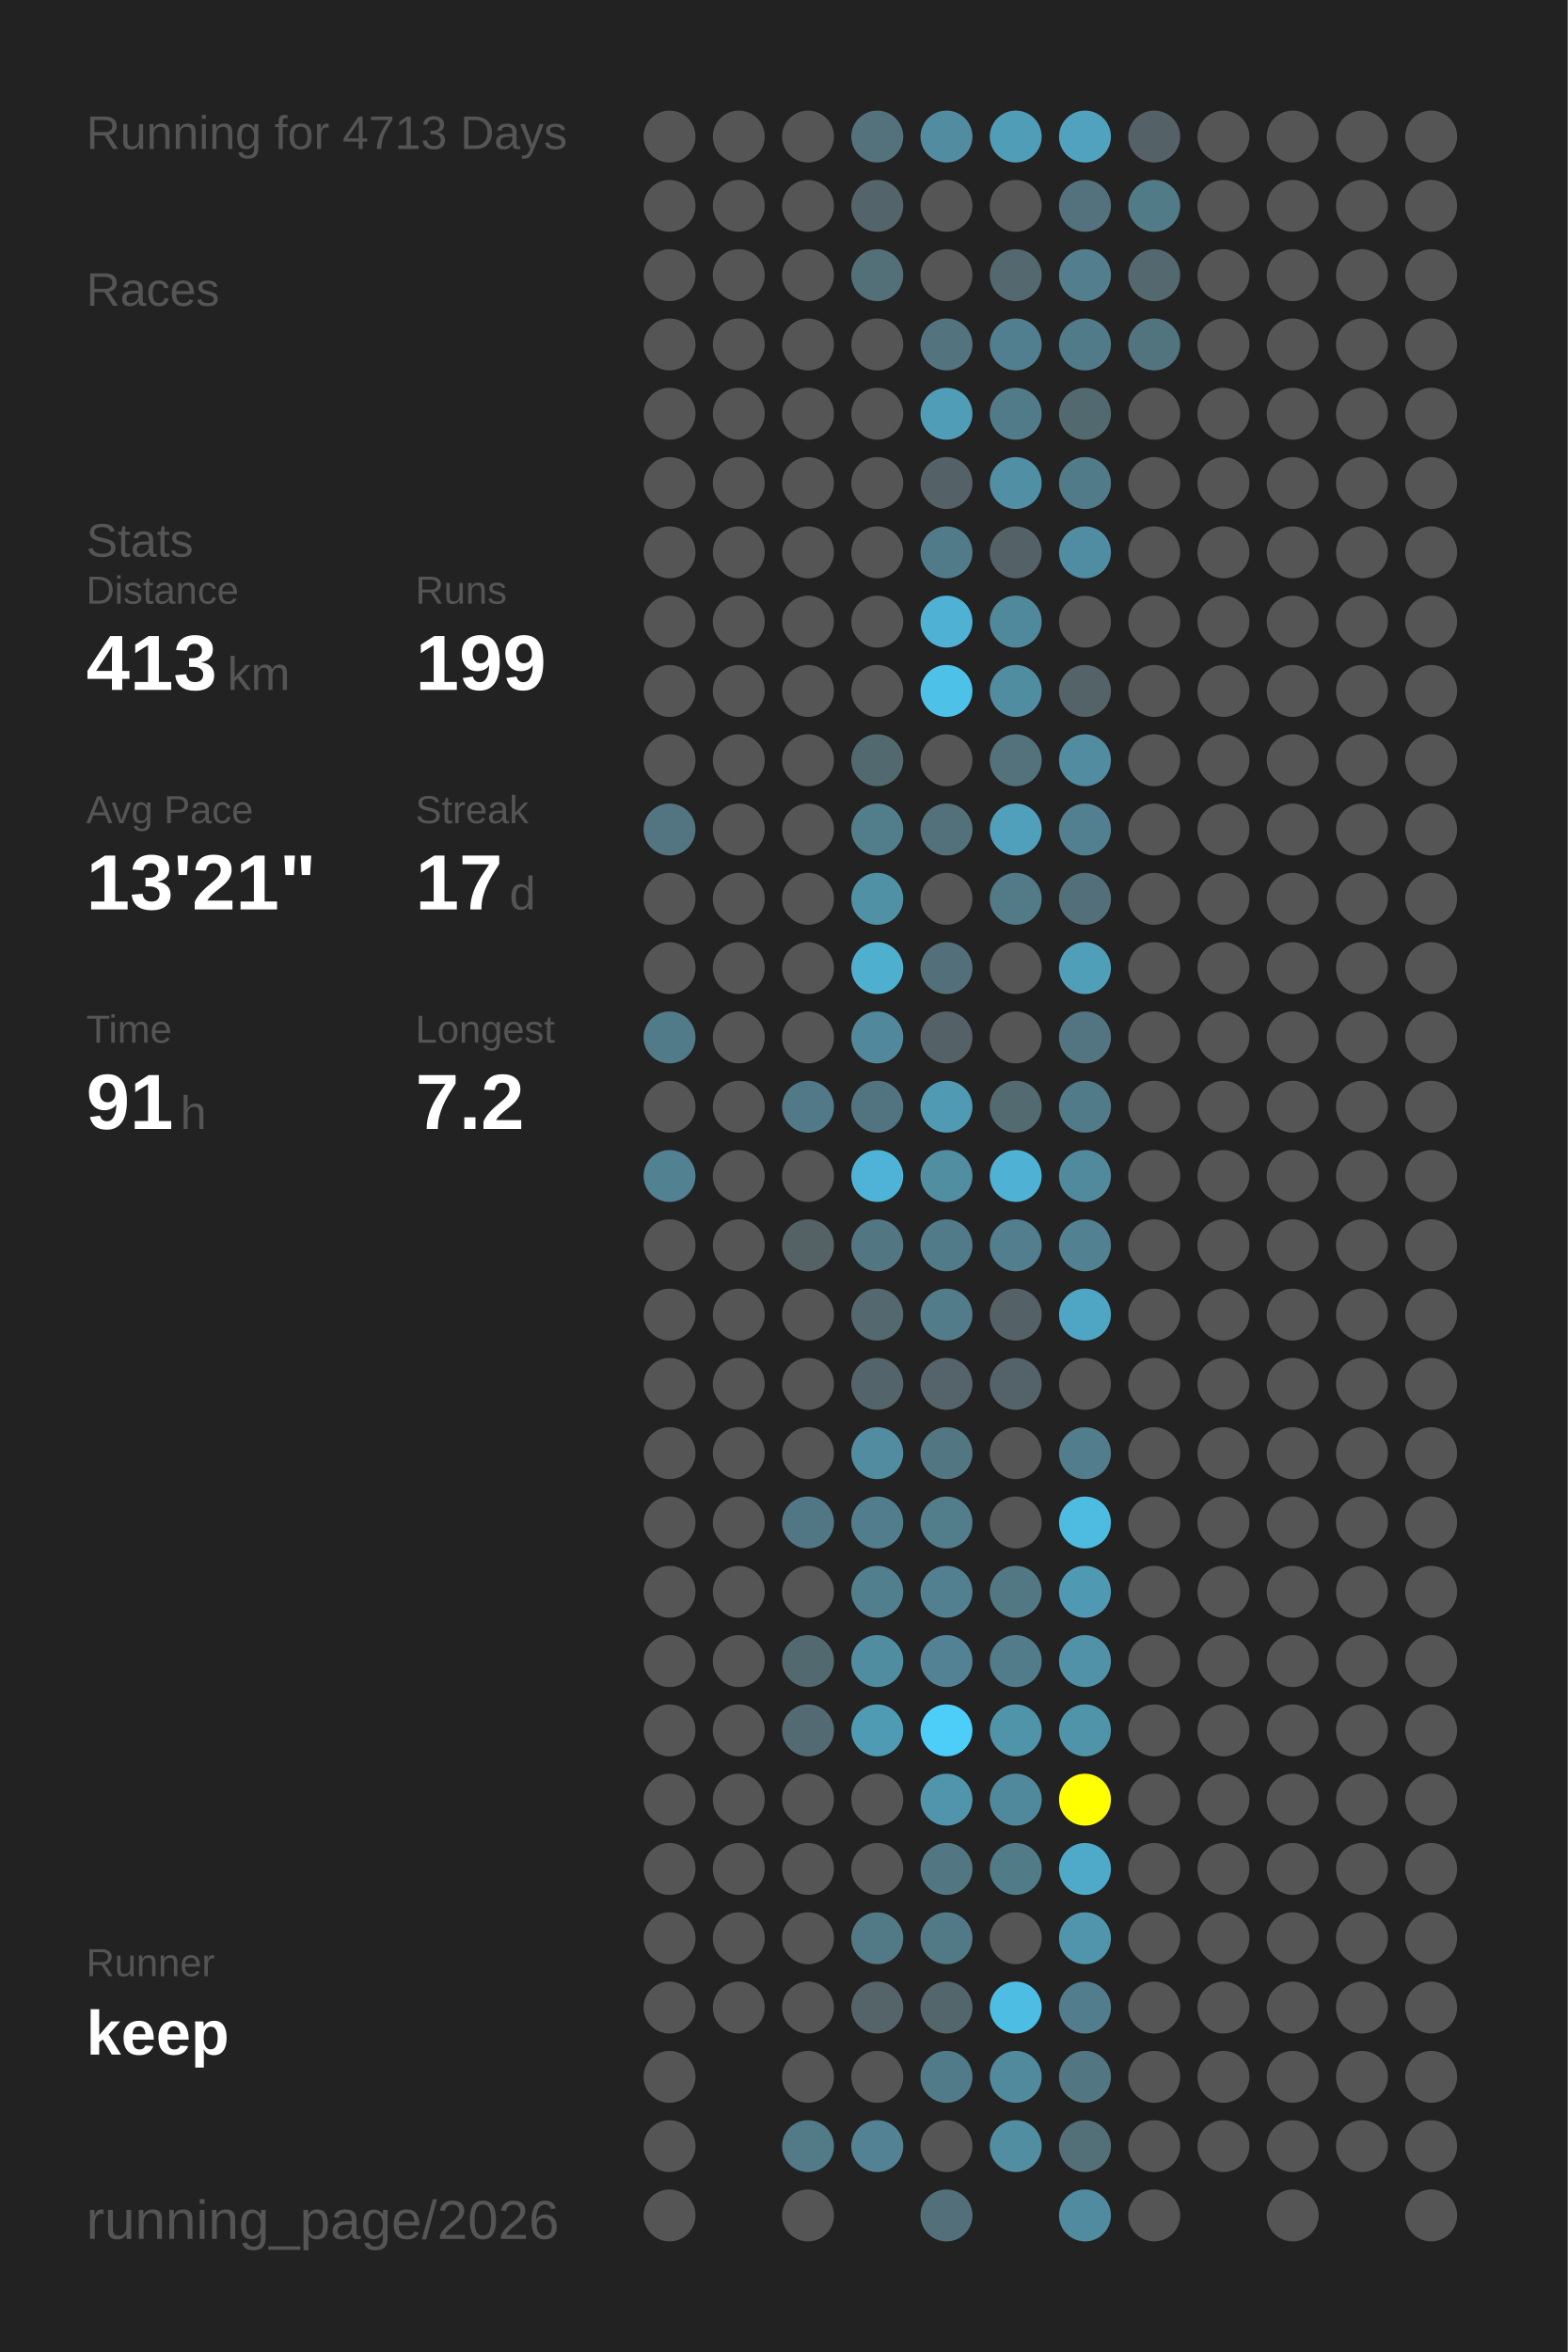
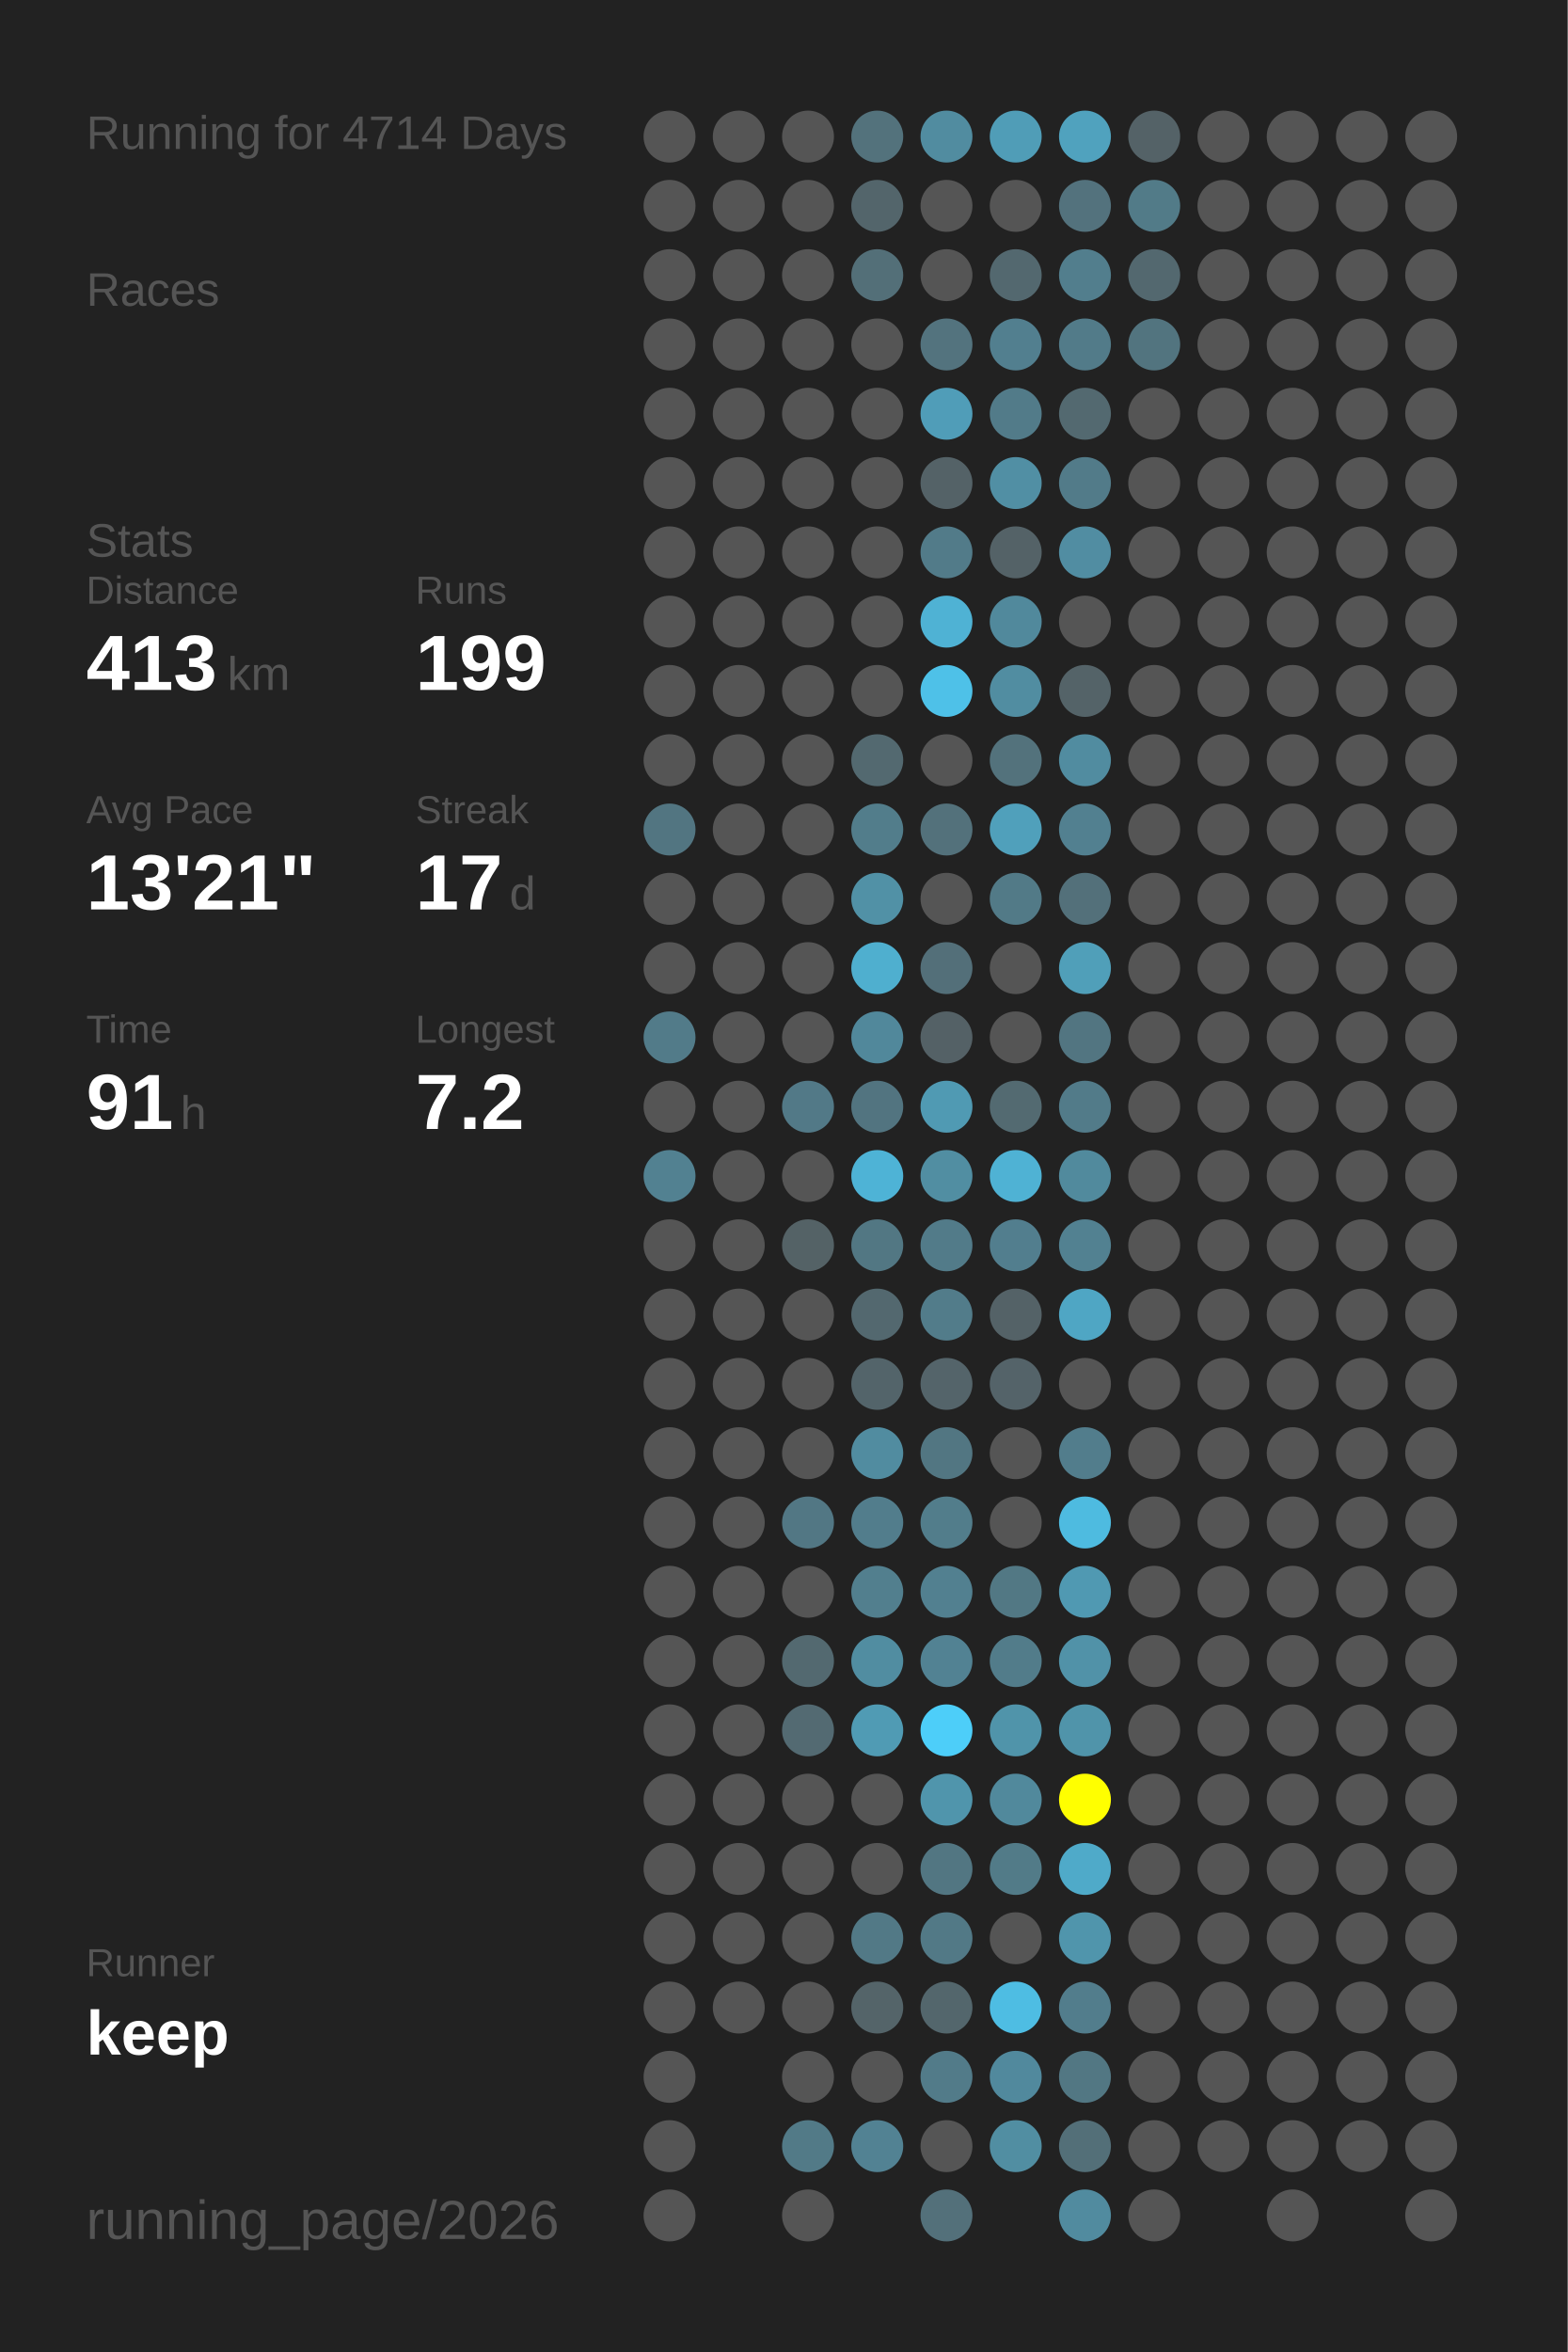
<svg xmlns="http://www.w3.org/2000/svg" baseProfile="full" height="300mm" version="1.1" viewBox="0,0,200,300" width="200mm">
  <defs />
  <rect fill="#222222" height="300" width="200" x="0" y="0" />
-   <text fill="#555555" style="font-size:6px; font-family:Arial;" x="11" y="19">Running for 4713 Days</text>
+   <text fill="#555555" style="font-size:6px; font-family:Arial;" x="11" y="19">Running for 4714 Days</text>
  <text fill="#555555" style="font-size:6px; font-family:Arial;" x="11" y="39">Races</text>
  <text fill="#555555" style="font-size:6px; font-family:Arial;" x="11" y="71">Stats</text>
  <text fill="#555555" style="font-size:5px; font-family:Arial;" x="11" y="77">Distance</text>
  <text fill="#FFFFFF" style="font-size:10px; font-family:Arial; font-weight:bold;" x="11" y="88">413</text>
  <text fill="#555555" style="font-size:6px; font-family:Arial;" x="29" y="88">km</text>
  <text fill="#555555" style="font-size:5px; font-family:Arial;" x="53" y="77">Runs</text>
  <text fill="#FFFFFF" style="font-size:10px; font-family:Arial; font-weight:bold;" x="53" y="88">199</text>
  <text fill="#555555" style="font-size:5px; font-family:Arial;" x="11" y="105">Avg Pace</text>
  <text fill="#FFFFFF" style="font-size:10px; font-family:Arial; font-weight:bold;" x="11" y="116">13'21"</text>
  <text fill="#555555" style="font-size:5px; font-family:Arial;" x="53" y="105">Streak</text>
  <text fill="#FFFFFF" style="font-size:10px; font-family:Arial; font-weight:bold;" x="53" y="116">17</text>
  <text fill="#555555" style="font-size:6px; font-family:Arial;" x="65" y="116">d</text>
  <text fill="#555555" style="font-size:5px; font-family:Arial;" x="11" y="133">Time</text>
  <text fill="#FFFFFF" style="font-size:10px; font-family:Arial; font-weight:bold;" x="11" y="144">91</text>
  <text fill="#555555" style="font-size:6px; font-family:Arial;" x="23" y="144">h</text>
  <text fill="#555555" style="font-size:5px; font-family:Arial;" x="53" y="133">Longest</text>
  <text fill="#FFFFFF" style="font-size:10px; font-family:Arial; font-weight:bold;" x="53" y="144">7.2</text>
  <text fill="#555555" style="font-size:5px; font-family:Arial;" x="11" y="252.065">Runner</text>
  <text fill="#FFFFFF" style="font-size:8px; font-family:Arial; font-weight:bold;" x="11" y="262.065">keep</text>
  <text fill="#555555" style="font-size:7px; font-family:Arial;" x="11" y="285.581">running_page/2026</text>
  <circle cx="85.417" cy="17.419" fill="#555555" r="3.312" />
  <circle cx="85.417" cy="26.258" fill="#555555" r="3.312" />
  <circle cx="85.417" cy="35.097" fill="#555555" r="3.312" />
  <circle cx="85.417" cy="43.935" fill="#555555" r="3.312" />
  <circle cx="85.417" cy="52.774" fill="#555555" r="3.312" />
  <circle cx="85.417" cy="61.613" fill="#555555" r="3.312" />
  <circle cx="85.417" cy="70.452" fill="#555555" r="3.312" />
  <circle cx="85.417" cy="79.29" fill="#555555" r="3.312" />
  <circle cx="85.417" cy="88.129" fill="#555555" r="3.312" />
  <circle cx="85.417" cy="96.968" fill="#555555" r="3.312" />
  <circle cx="85.417" cy="105.806" fill="#527581" r="3.312" />
  <circle cx="85.417" cy="114.645" fill="#555555" r="3.312" />
  <circle cx="85.417" cy="123.484" fill="#555555" r="3.312" />
  <circle cx="85.417" cy="132.323" fill="#527b89" r="3.312" />
  <circle cx="85.417" cy="141.161" fill="#555555" r="3.312" />
  <circle cx="85.417" cy="150" fill="#528191" r="3.312" />
  <circle cx="85.417" cy="158.839" fill="#555555" r="3.312" />
  <circle cx="85.417" cy="167.677" fill="#555555" r="3.312" />
  <circle cx="85.417" cy="176.516" fill="#555555" r="3.312" />
  <circle cx="85.417" cy="185.355" fill="#555555" r="3.312" />
  <circle cx="85.417" cy="194.194" fill="#555555" r="3.312" />
  <circle cx="85.417" cy="203.032" fill="#555555" r="3.312" />
  <circle cx="85.417" cy="211.871" fill="#555555" r="3.312" />
  <circle cx="85.417" cy="220.71" fill="#555555" r="3.312" />
  <circle cx="85.417" cy="229.548" fill="#555555" r="3.312" />
  <circle cx="85.417" cy="238.387" fill="#555555" r="3.312" />
  <circle cx="85.417" cy="247.226" fill="#555555" r="3.312" />
  <circle cx="85.417" cy="256.065" fill="#555555" r="3.312" />
  <circle cx="85.417" cy="264.903" fill="#555555" r="3.312" />
  <circle cx="85.417" cy="273.742" fill="#555555" r="3.312" />
  <circle cx="85.417" cy="282.581" fill="#555555" r="3.312" />
  <circle cx="94.25" cy="17.419" fill="#555555" r="3.312" />
  <circle cx="94.25" cy="26.258" fill="#555555" r="3.312" />
  <circle cx="94.25" cy="35.097" fill="#555555" r="3.312" />
  <circle cx="94.25" cy="43.935" fill="#555555" r="3.312" />
  <circle cx="94.25" cy="52.774" fill="#555555" r="3.312" />
  <circle cx="94.25" cy="61.613" fill="#555555" r="3.312" />
  <circle cx="94.25" cy="70.452" fill="#555555" r="3.312" />
  <circle cx="94.25" cy="79.29" fill="#555555" r="3.312" />
  <circle cx="94.25" cy="88.129" fill="#555555" r="3.312" />
  <circle cx="94.25" cy="96.968" fill="#555555" r="3.312" />
  <circle cx="94.25" cy="105.806" fill="#555555" r="3.312" />
  <circle cx="94.25" cy="114.645" fill="#555555" r="3.312" />
  <circle cx="94.25" cy="123.484" fill="#555555" r="3.312" />
  <circle cx="94.25" cy="132.323" fill="#555555" r="3.312" />
  <circle cx="94.25" cy="141.161" fill="#555555" r="3.312" />
  <circle cx="94.25" cy="150" fill="#555555" r="3.312" />
  <circle cx="94.25" cy="158.839" fill="#555555" r="3.312" />
  <circle cx="94.25" cy="167.677" fill="#555555" r="3.312" />
  <circle cx="94.25" cy="176.516" fill="#555555" r="3.312" />
  <circle cx="94.25" cy="185.355" fill="#555555" r="3.312" />
  <circle cx="94.25" cy="194.194" fill="#555555" r="3.312" />
  <circle cx="94.25" cy="203.032" fill="#555555" r="3.312" />
  <circle cx="94.25" cy="211.871" fill="#555555" r="3.312" />
  <circle cx="94.25" cy="220.71" fill="#555555" r="3.312" />
  <circle cx="94.25" cy="229.548" fill="#555555" r="3.312" />
  <circle cx="94.25" cy="238.387" fill="#555555" r="3.312" />
  <circle cx="94.25" cy="247.226" fill="#555555" r="3.312" />
  <circle cx="94.25" cy="256.065" fill="#555555" r="3.312" />
  <circle cx="103.083" cy="17.419" fill="#555555" r="3.312" />
  <circle cx="103.083" cy="26.258" fill="#555555" r="3.312" />
  <circle cx="103.083" cy="35.097" fill="#555555" r="3.312" />
  <circle cx="103.083" cy="43.935" fill="#555555" r="3.312" />
  <circle cx="103.083" cy="52.774" fill="#555555" r="3.312" />
  <circle cx="103.083" cy="61.613" fill="#555555" r="3.312" />
  <circle cx="103.083" cy="70.452" fill="#555555" r="3.312" />
  <circle cx="103.083" cy="79.29" fill="#555555" r="3.312" />
  <circle cx="103.083" cy="88.129" fill="#555555" r="3.312" />
  <circle cx="103.083" cy="96.968" fill="#555555" r="3.312" />
  <circle cx="103.083" cy="105.806" fill="#555555" r="3.312" />
  <circle cx="103.083" cy="114.645" fill="#555555" r="3.312" />
  <circle cx="103.083" cy="123.484" fill="#555555" r="3.312" />
  <circle cx="103.083" cy="132.323" fill="#555555" r="3.312" />
  <circle cx="103.083" cy="141.161" fill="#527987" r="3.312" />
  <circle cx="103.083" cy="150" fill="#555555" r="3.312" />
  <circle cx="103.083" cy="158.839" fill="#546266" r="3.312" />
  <circle cx="103.083" cy="167.677" fill="#555555" r="3.312" />
  <circle cx="103.083" cy="176.516" fill="#555555" r="3.312" />
  <circle cx="103.083" cy="185.355" fill="#555555" r="3.312" />
  <circle cx="103.083" cy="194.194" fill="#527784" r="3.312" />
  <circle cx="103.083" cy="203.032" fill="#555555" r="3.312" />
  <circle cx="103.083" cy="211.871" fill="#536970" r="3.312" />
  <circle cx="103.083" cy="220.71" fill="#536a72" r="3.312" />
  <circle cx="103.083" cy="229.548" fill="#555555" r="3.312" />
  <circle cx="103.083" cy="238.387" fill="#555555" r="3.312" />
  <circle cx="103.083" cy="247.226" fill="#555555" r="3.312" />
  <circle cx="103.083" cy="256.065" fill="#555555" r="3.312" />
  <circle cx="103.083" cy="264.903" fill="#555555" r="3.312" />
  <circle cx="103.083" cy="273.742" fill="#527a87" r="3.312" />
  <circle cx="103.083" cy="282.581" fill="#555555" r="3.312" />
  <circle cx="111.917" cy="17.419" fill="#53727c" r="3.312" />
  <circle cx="111.917" cy="26.258" fill="#53656b" r="3.312" />
  <circle cx="111.917" cy="35.097" fill="#536f78" r="3.312" />
  <circle cx="111.917" cy="43.935" fill="#555555" r="3.312" />
  <circle cx="111.917" cy="52.774" fill="#555555" r="3.312" />
  <circle cx="111.917" cy="61.613" fill="#555555" r="3.312" />
  <circle cx="111.917" cy="70.452" fill="#555555" r="3.312" />
  <circle cx="111.917" cy="79.29" fill="#555555" r="3.312" />
  <circle cx="111.917" cy="88.129" fill="#555555" r="3.312" />
  <circle cx="111.917" cy="96.968" fill="#536970" r="3.312" />
  <circle cx="111.917" cy="105.806" fill="#527d8b" r="3.312" />
  <circle cx="111.917" cy="114.645" fill="#5191a6" r="3.312" />
  <circle cx="111.917" cy="123.484" fill="#4fafcf" r="3.312" />
  <circle cx="111.917" cy="132.323" fill="#51889b" r="3.312" />
  <circle cx="111.917" cy="141.161" fill="#527480" r="3.312" />
  <circle cx="111.917" cy="150" fill="#4eb3d6" r="3.312" />
  <circle cx="111.917" cy="158.839" fill="#527783" r="3.312" />
  <circle cx="111.917" cy="167.677" fill="#53686f" r="3.312" />
  <circle cx="111.917" cy="176.516" fill="#53646a" r="3.312" />
  <circle cx="111.917" cy="185.355" fill="#518ca0" r="3.312" />
  <circle cx="111.917" cy="194.194" fill="#527d8c" r="3.312" />
  <circle cx="111.917" cy="203.032" fill="#527f8e" r="3.312" />
  <circle cx="111.917" cy="211.871" fill="#518da1" r="3.312" />
  <circle cx="111.917" cy="220.71" fill="#509bb4" r="3.312" />
  <circle cx="111.917" cy="229.548" fill="#555555" r="3.312" />
  <circle cx="111.917" cy="238.387" fill="#555555" r="3.312" />
  <circle cx="111.917" cy="247.226" fill="#527986" r="3.312" />
  <circle cx="111.917" cy="256.065" fill="#546469" r="3.312" />
  <circle cx="111.917" cy="264.903" fill="#555555" r="3.312" />
  <circle cx="111.917" cy="273.742" fill="#528293" r="3.312" />
  <circle cx="120.75" cy="17.419" fill="#518ca0" r="3.312" />
  <circle cx="120.75" cy="26.258" fill="#555555" r="3.312" />
  <circle cx="120.75" cy="35.097" fill="#555555" r="3.312" />
  <circle cx="120.75" cy="43.935" fill="#53737e" r="3.312" />
  <circle cx="120.75" cy="52.774" fill="#509db8" r="3.312" />
  <circle cx="120.75" cy="61.613" fill="#546267" r="3.312" />
  <circle cx="120.75" cy="70.452" fill="#527b89" r="3.312" />
  <circle cx="120.75" cy="79.29" fill="#4fb2d4" r="3.312" />
  <circle cx="120.75" cy="88.129" fill="#4ec1e8" r="3.312" />
  <circle cx="120.75" cy="96.968" fill="#555555" r="3.312" />
  <circle cx="120.75" cy="105.806" fill="#53717b" r="3.312" />
  <circle cx="120.75" cy="114.645" fill="#555555" r="3.312" />
  <circle cx="120.75" cy="123.484" fill="#536f79" r="3.312" />
  <circle cx="120.75" cy="132.323" fill="#546166" r="3.312" />
  <circle cx="120.75" cy="141.161" fill="#509ab3" r="3.312" />
  <circle cx="120.75" cy="150" fill="#518ea2" r="3.312" />
  <circle cx="120.75" cy="158.839" fill="#527b89" r="3.312" />
  <circle cx="120.75" cy="167.677" fill="#527c8a" r="3.312" />
  <circle cx="120.75" cy="176.516" fill="#54646a" r="3.312" />
  <circle cx="120.75" cy="185.355" fill="#527682" r="3.312" />
  <circle cx="120.75" cy="194.194" fill="#527d8b" r="3.312" />
  <circle cx="120.75" cy="203.032" fill="#528090" r="3.312" />
  <circle cx="120.75" cy="211.871" fill="#528293" r="3.312" />
  <circle cx="120.75" cy="220.71" fill="#4dcef9" r="3.312" />
  <circle cx="120.75" cy="229.548" fill="#5095ac" r="3.312" />
  <circle cx="120.75" cy="238.387" fill="#527682" r="3.312" />
  <circle cx="120.75" cy="247.226" fill="#527986" r="3.312" />
  <circle cx="120.75" cy="256.065" fill="#53666c" r="3.312" />
  <circle cx="120.75" cy="264.903" fill="#527b89" r="3.312" />
  <circle cx="120.75" cy="273.742" fill="#555555" r="3.312" />
  <circle cx="120.75" cy="282.581" fill="#53707a" r="3.312" />
  <circle cx="129.583" cy="17.419" fill="#509db7" r="3.312" />
  <circle cx="129.583" cy="26.258" fill="#555555" r="3.312" />
  <circle cx="129.583" cy="35.097" fill="#53686f" r="3.312" />
  <circle cx="129.583" cy="43.935" fill="#527f8f" r="3.312" />
  <circle cx="129.583" cy="52.774" fill="#527b89" r="3.312" />
  <circle cx="129.583" cy="61.613" fill="#518fa4" r="3.312" />
  <circle cx="129.583" cy="70.452" fill="#546267" r="3.312" />
  <circle cx="129.583" cy="79.29" fill="#51899c" r="3.312" />
  <circle cx="129.583" cy="88.129" fill="#518da1" r="3.312" />
  <circle cx="129.583" cy="96.968" fill="#53727c" r="3.312" />
  <circle cx="129.583" cy="105.806" fill="#50a0bb" r="3.312" />
  <circle cx="129.583" cy="114.645" fill="#527a87" r="3.312" />
  <circle cx="129.583" cy="123.484" fill="#555555" r="3.312" />
  <circle cx="129.583" cy="132.323" fill="#555555" r="3.312" />
  <circle cx="129.583" cy="141.161" fill="#536a71" r="3.312" />
  <circle cx="129.583" cy="150" fill="#4fb2d4" r="3.312" />
  <circle cx="129.583" cy="158.839" fill="#527e8e" r="3.312" />
  <circle cx="129.583" cy="167.677" fill="#546267" r="3.312" />
  <circle cx="129.583" cy="176.516" fill="#546369" r="3.312" />
  <circle cx="129.583" cy="185.355" fill="#555555" r="3.312" />
  <circle cx="129.583" cy="194.194" fill="#555555" r="3.312" />
  <circle cx="129.583" cy="203.032" fill="#527884" r="3.312" />
  <circle cx="129.583" cy="211.871" fill="#527c8a" r="3.312" />
  <circle cx="129.583" cy="220.71" fill="#5094aa" r="3.312" />
  <circle cx="129.583" cy="229.548" fill="#51899c" r="3.312" />
  <circle cx="129.583" cy="238.387" fill="#527b88" r="3.312" />
  <circle cx="129.583" cy="247.226" fill="#555555" r="3.312" />
  <circle cx="129.583" cy="256.065" fill="#4ebde3" r="3.312" />
  <circle cx="129.583" cy="264.903" fill="#51899d" r="3.312" />
  <circle cx="129.583" cy="273.742" fill="#518ea2" r="3.312" />
  <circle cx="138.417" cy="17.419" fill="#50a2be" r="3.312" />
  <circle cx="138.417" cy="26.258" fill="#53727d" r="3.312" />
  <circle cx="138.417" cy="35.097" fill="#527e8d" r="3.312" />
  <circle cx="138.417" cy="43.935" fill="#527b89" r="3.312" />
  <circle cx="138.417" cy="52.774" fill="#536970" r="3.312" />
  <circle cx="138.417" cy="61.613" fill="#527b89" r="3.312" />
  <circle cx="138.417" cy="70.452" fill="#518da2" r="3.312" />
  <circle cx="138.417" cy="79.29" fill="#555555" r="3.312" />
  <circle cx="138.417" cy="88.129" fill="#546368" r="3.312" />
  <circle cx="138.417" cy="96.968" fill="#518ca0" r="3.312" />
  <circle cx="138.417" cy="105.806" fill="#528090" r="3.312" />
  <circle cx="138.417" cy="114.645" fill="#53707a" r="3.312" />
  <circle cx="138.417" cy="123.484" fill="#509fb9" r="3.312" />
  <circle cx="138.417" cy="132.323" fill="#527581" r="3.312" />
  <circle cx="138.417" cy="141.161" fill="#527b89" r="3.312" />
  <circle cx="138.417" cy="150" fill="#518a9d" r="3.312" />
  <circle cx="138.417" cy="158.839" fill="#528191" r="3.312" />
  <circle cx="138.417" cy="167.677" fill="#4fa6c4" r="3.312" />
  <circle cx="138.417" cy="176.516" fill="#555555" r="3.312" />
  <circle cx="138.417" cy="185.355" fill="#527d8c" r="3.312" />
  <circle cx="138.417" cy="194.194" fill="#4ebbe0" r="3.312" />
  <circle cx="138.417" cy="203.032" fill="#5099b2" r="3.312" />
  <circle cx="138.417" cy="211.871" fill="#5192a8" r="3.312" />
  <circle cx="138.417" cy="220.71" fill="#5094aa" r="3.312" />
  <circle cx="138.417" cy="229.548" fill="#FFFF00" r="3.312" />
  <circle cx="138.417" cy="238.387" fill="#4faac9" r="3.312" />
  <circle cx="138.417" cy="247.226" fill="#5095ac" r="3.312" />
  <circle cx="138.417" cy="256.065" fill="#527d8c" r="3.312" />
  <circle cx="138.417" cy="264.903" fill="#527783" r="3.312" />
  <circle cx="138.417" cy="273.742" fill="#536f78" r="3.312" />
  <circle cx="138.417" cy="282.581" fill="#518b9f" r="3.312" />
  <circle cx="147.25" cy="17.419" fill="#546267" r="3.312" />
  <circle cx="147.25" cy="26.258" fill="#527b88" r="3.312" />
  <circle cx="147.25" cy="35.097" fill="#53686f" r="3.312" />
  <circle cx="147.25" cy="43.935" fill="#52747f" r="3.312" />
  <circle cx="147.25" cy="52.774" fill="#555555" r="3.312" />
  <circle cx="147.25" cy="61.613" fill="#555555" r="3.312" />
  <circle cx="147.25" cy="70.452" fill="#555555" r="3.312" />
  <circle cx="147.25" cy="79.29" fill="#555555" r="3.312" />
  <circle cx="147.25" cy="88.129" fill="#555555" r="3.312" />
  <circle cx="147.25" cy="96.968" fill="#555555" r="3.312" />
  <circle cx="147.25" cy="105.806" fill="#555555" r="3.312" />
  <circle cx="147.25" cy="114.645" fill="#555555" r="3.312" />
  <circle cx="147.25" cy="123.484" fill="#555555" r="3.312" />
  <circle cx="147.25" cy="132.323" fill="#555555" r="3.312" />
  <circle cx="147.25" cy="141.161" fill="#555555" r="3.312" />
  <circle cx="147.25" cy="150" fill="#555555" r="3.312" />
  <circle cx="147.25" cy="158.839" fill="#555555" r="3.312" />
  <circle cx="147.25" cy="167.677" fill="#555555" r="3.312" />
  <circle cx="147.25" cy="176.516" fill="#555555" r="3.312" />
  <circle cx="147.25" cy="185.355" fill="#555555" r="3.312" />
  <circle cx="147.25" cy="194.194" fill="#555555" r="3.312" />
  <circle cx="147.25" cy="203.032" fill="#555555" r="3.312" />
  <circle cx="147.25" cy="211.871" fill="#555555" r="3.312" />
  <circle cx="147.25" cy="220.71" fill="#555555" r="3.312" />
  <circle cx="147.25" cy="229.548" fill="#555555" r="3.312" />
  <circle cx="147.25" cy="238.387" fill="#555555" r="3.312" />
  <circle cx="147.25" cy="247.226" fill="#555555" r="3.312" />
  <circle cx="147.25" cy="256.065" fill="#555555" r="3.312" />
  <circle cx="147.25" cy="264.903" fill="#555555" r="3.312" />
  <circle cx="147.25" cy="273.742" fill="#555555" r="3.312" />
  <circle cx="147.25" cy="282.581" fill="#555555" r="3.312" />
  <circle cx="156.083" cy="17.419" fill="#555555" r="3.312" />
  <circle cx="156.083" cy="26.258" fill="#555555" r="3.312" />
  <circle cx="156.083" cy="35.097" fill="#555555" r="3.312" />
  <circle cx="156.083" cy="43.935" fill="#555555" r="3.312" />
  <circle cx="156.083" cy="52.774" fill="#555555" r="3.312" />
  <circle cx="156.083" cy="61.613" fill="#555555" r="3.312" />
  <circle cx="156.083" cy="70.452" fill="#555555" r="3.312" />
  <circle cx="156.083" cy="79.29" fill="#555555" r="3.312" />
  <circle cx="156.083" cy="88.129" fill="#555555" r="3.312" />
  <circle cx="156.083" cy="96.968" fill="#555555" r="3.312" />
  <circle cx="156.083" cy="105.806" fill="#555555" r="3.312" />
  <circle cx="156.083" cy="114.645" fill="#555555" r="3.312" />
  <circle cx="156.083" cy="123.484" fill="#555555" r="3.312" />
  <circle cx="156.083" cy="132.323" fill="#555555" r="3.312" />
  <circle cx="156.083" cy="141.161" fill="#555555" r="3.312" />
  <circle cx="156.083" cy="150" fill="#555555" r="3.312" />
  <circle cx="156.083" cy="158.839" fill="#555555" r="3.312" />
  <circle cx="156.083" cy="167.677" fill="#555555" r="3.312" />
  <circle cx="156.083" cy="176.516" fill="#555555" r="3.312" />
  <circle cx="156.083" cy="185.355" fill="#555555" r="3.312" />
  <circle cx="156.083" cy="194.194" fill="#555555" r="3.312" />
  <circle cx="156.083" cy="203.032" fill="#555555" r="3.312" />
  <circle cx="156.083" cy="211.871" fill="#555555" r="3.312" />
  <circle cx="156.083" cy="220.71" fill="#555555" r="3.312" />
  <circle cx="156.083" cy="229.548" fill="#555555" r="3.312" />
  <circle cx="156.083" cy="238.387" fill="#555555" r="3.312" />
  <circle cx="156.083" cy="247.226" fill="#555555" r="3.312" />
  <circle cx="156.083" cy="256.065" fill="#555555" r="3.312" />
  <circle cx="156.083" cy="264.903" fill="#555555" r="3.312" />
  <circle cx="156.083" cy="273.742" fill="#555555" r="3.312" />
  <circle cx="164.917" cy="17.419" fill="#555555" r="3.312" />
  <circle cx="164.917" cy="26.258" fill="#555555" r="3.312" />
  <circle cx="164.917" cy="35.097" fill="#555555" r="3.312" />
  <circle cx="164.917" cy="43.935" fill="#555555" r="3.312" />
  <circle cx="164.917" cy="52.774" fill="#555555" r="3.312" />
  <circle cx="164.917" cy="61.613" fill="#555555" r="3.312" />
  <circle cx="164.917" cy="70.452" fill="#555555" r="3.312" />
  <circle cx="164.917" cy="79.29" fill="#555555" r="3.312" />
  <circle cx="164.917" cy="88.129" fill="#555555" r="3.312" />
  <circle cx="164.917" cy="96.968" fill="#555555" r="3.312" />
  <circle cx="164.917" cy="105.806" fill="#555555" r="3.312" />
  <circle cx="164.917" cy="114.645" fill="#555555" r="3.312" />
  <circle cx="164.917" cy="123.484" fill="#555555" r="3.312" />
  <circle cx="164.917" cy="132.323" fill="#555555" r="3.312" />
  <circle cx="164.917" cy="141.161" fill="#555555" r="3.312" />
  <circle cx="164.917" cy="150" fill="#555555" r="3.312" />
  <circle cx="164.917" cy="158.839" fill="#555555" r="3.312" />
  <circle cx="164.917" cy="167.677" fill="#555555" r="3.312" />
  <circle cx="164.917" cy="176.516" fill="#555555" r="3.312" />
  <circle cx="164.917" cy="185.355" fill="#555555" r="3.312" />
  <circle cx="164.917" cy="194.194" fill="#555555" r="3.312" />
  <circle cx="164.917" cy="203.032" fill="#555555" r="3.312" />
  <circle cx="164.917" cy="211.871" fill="#555555" r="3.312" />
  <circle cx="164.917" cy="220.71" fill="#555555" r="3.312" />
  <circle cx="164.917" cy="229.548" fill="#555555" r="3.312" />
  <circle cx="164.917" cy="238.387" fill="#555555" r="3.312" />
  <circle cx="164.917" cy="247.226" fill="#555555" r="3.312" />
  <circle cx="164.917" cy="256.065" fill="#555555" r="3.312" />
  <circle cx="164.917" cy="264.903" fill="#555555" r="3.312" />
  <circle cx="164.917" cy="273.742" fill="#555555" r="3.312" />
  <circle cx="164.917" cy="282.581" fill="#555555" r="3.312" />
  <circle cx="173.75" cy="17.419" fill="#555555" r="3.312" />
  <circle cx="173.75" cy="26.258" fill="#555555" r="3.312" />
  <circle cx="173.75" cy="35.097" fill="#555555" r="3.312" />
  <circle cx="173.75" cy="43.935" fill="#555555" r="3.312" />
  <circle cx="173.75" cy="52.774" fill="#555555" r="3.312" />
  <circle cx="173.75" cy="61.613" fill="#555555" r="3.312" />
  <circle cx="173.75" cy="70.452" fill="#555555" r="3.312" />
  <circle cx="173.75" cy="79.29" fill="#555555" r="3.312" />
  <circle cx="173.75" cy="88.129" fill="#555555" r="3.312" />
  <circle cx="173.75" cy="96.968" fill="#555555" r="3.312" />
  <circle cx="173.75" cy="105.806" fill="#555555" r="3.312" />
  <circle cx="173.75" cy="114.645" fill="#555555" r="3.312" />
  <circle cx="173.75" cy="123.484" fill="#555555" r="3.312" />
  <circle cx="173.75" cy="132.323" fill="#555555" r="3.312" />
  <circle cx="173.75" cy="141.161" fill="#555555" r="3.312" />
  <circle cx="173.75" cy="150" fill="#555555" r="3.312" />
  <circle cx="173.75" cy="158.839" fill="#555555" r="3.312" />
  <circle cx="173.75" cy="167.677" fill="#555555" r="3.312" />
  <circle cx="173.75" cy="176.516" fill="#555555" r="3.312" />
  <circle cx="173.75" cy="185.355" fill="#555555" r="3.312" />
  <circle cx="173.75" cy="194.194" fill="#555555" r="3.312" />
  <circle cx="173.75" cy="203.032" fill="#555555" r="3.312" />
  <circle cx="173.75" cy="211.871" fill="#555555" r="3.312" />
  <circle cx="173.75" cy="220.71" fill="#555555" r="3.312" />
  <circle cx="173.75" cy="229.548" fill="#555555" r="3.312" />
  <circle cx="173.75" cy="238.387" fill="#555555" r="3.312" />
  <circle cx="173.75" cy="247.226" fill="#555555" r="3.312" />
  <circle cx="173.75" cy="256.065" fill="#555555" r="3.312" />
  <circle cx="173.75" cy="264.903" fill="#555555" r="3.312" />
  <circle cx="173.75" cy="273.742" fill="#555555" r="3.312" />
  <circle cx="182.583" cy="17.419" fill="#555555" r="3.312" />
  <circle cx="182.583" cy="26.258" fill="#555555" r="3.312" />
  <circle cx="182.583" cy="35.097" fill="#555555" r="3.312" />
  <circle cx="182.583" cy="43.935" fill="#555555" r="3.312" />
  <circle cx="182.583" cy="52.774" fill="#555555" r="3.312" />
  <circle cx="182.583" cy="61.613" fill="#555555" r="3.312" />
  <circle cx="182.583" cy="70.452" fill="#555555" r="3.312" />
  <circle cx="182.583" cy="79.29" fill="#555555" r="3.312" />
  <circle cx="182.583" cy="88.129" fill="#555555" r="3.312" />
  <circle cx="182.583" cy="96.968" fill="#555555" r="3.312" />
  <circle cx="182.583" cy="105.806" fill="#555555" r="3.312" />
  <circle cx="182.583" cy="114.645" fill="#555555" r="3.312" />
  <circle cx="182.583" cy="123.484" fill="#555555" r="3.312" />
  <circle cx="182.583" cy="132.323" fill="#555555" r="3.312" />
  <circle cx="182.583" cy="141.161" fill="#555555" r="3.312" />
  <circle cx="182.583" cy="150" fill="#555555" r="3.312" />
  <circle cx="182.583" cy="158.839" fill="#555555" r="3.312" />
  <circle cx="182.583" cy="167.677" fill="#555555" r="3.312" />
  <circle cx="182.583" cy="176.516" fill="#555555" r="3.312" />
  <circle cx="182.583" cy="185.355" fill="#555555" r="3.312" />
  <circle cx="182.583" cy="194.194" fill="#555555" r="3.312" />
  <circle cx="182.583" cy="203.032" fill="#555555" r="3.312" />
  <circle cx="182.583" cy="211.871" fill="#555555" r="3.312" />
  <circle cx="182.583" cy="220.71" fill="#555555" r="3.312" />
  <circle cx="182.583" cy="229.548" fill="#555555" r="3.312" />
  <circle cx="182.583" cy="238.387" fill="#555555" r="3.312" />
  <circle cx="182.583" cy="247.226" fill="#555555" r="3.312" />
  <circle cx="182.583" cy="256.065" fill="#555555" r="3.312" />
  <circle cx="182.583" cy="264.903" fill="#555555" r="3.312" />
  <circle cx="182.583" cy="273.742" fill="#555555" r="3.312" />
  <circle cx="182.583" cy="282.581" fill="#555555" r="3.312" />
</svg>
